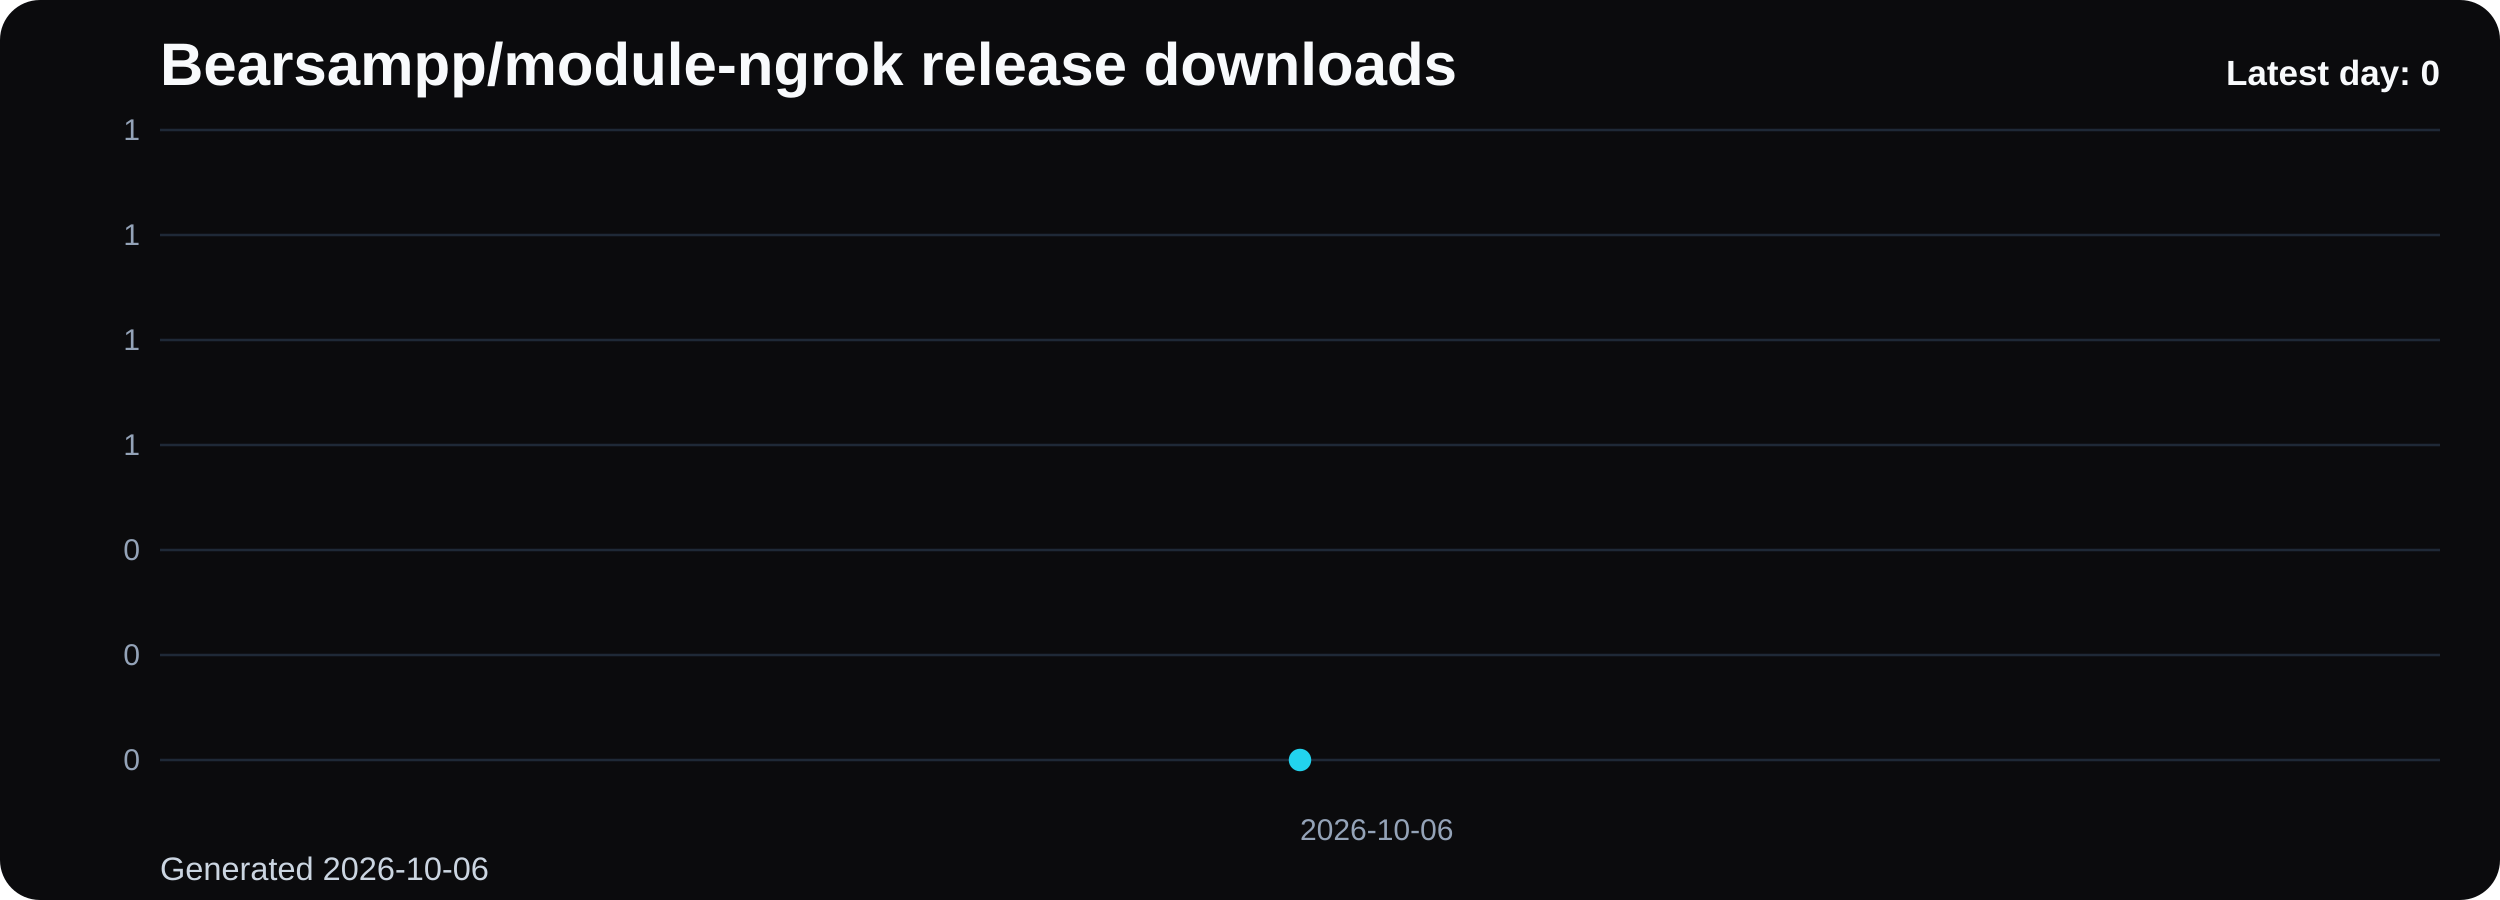
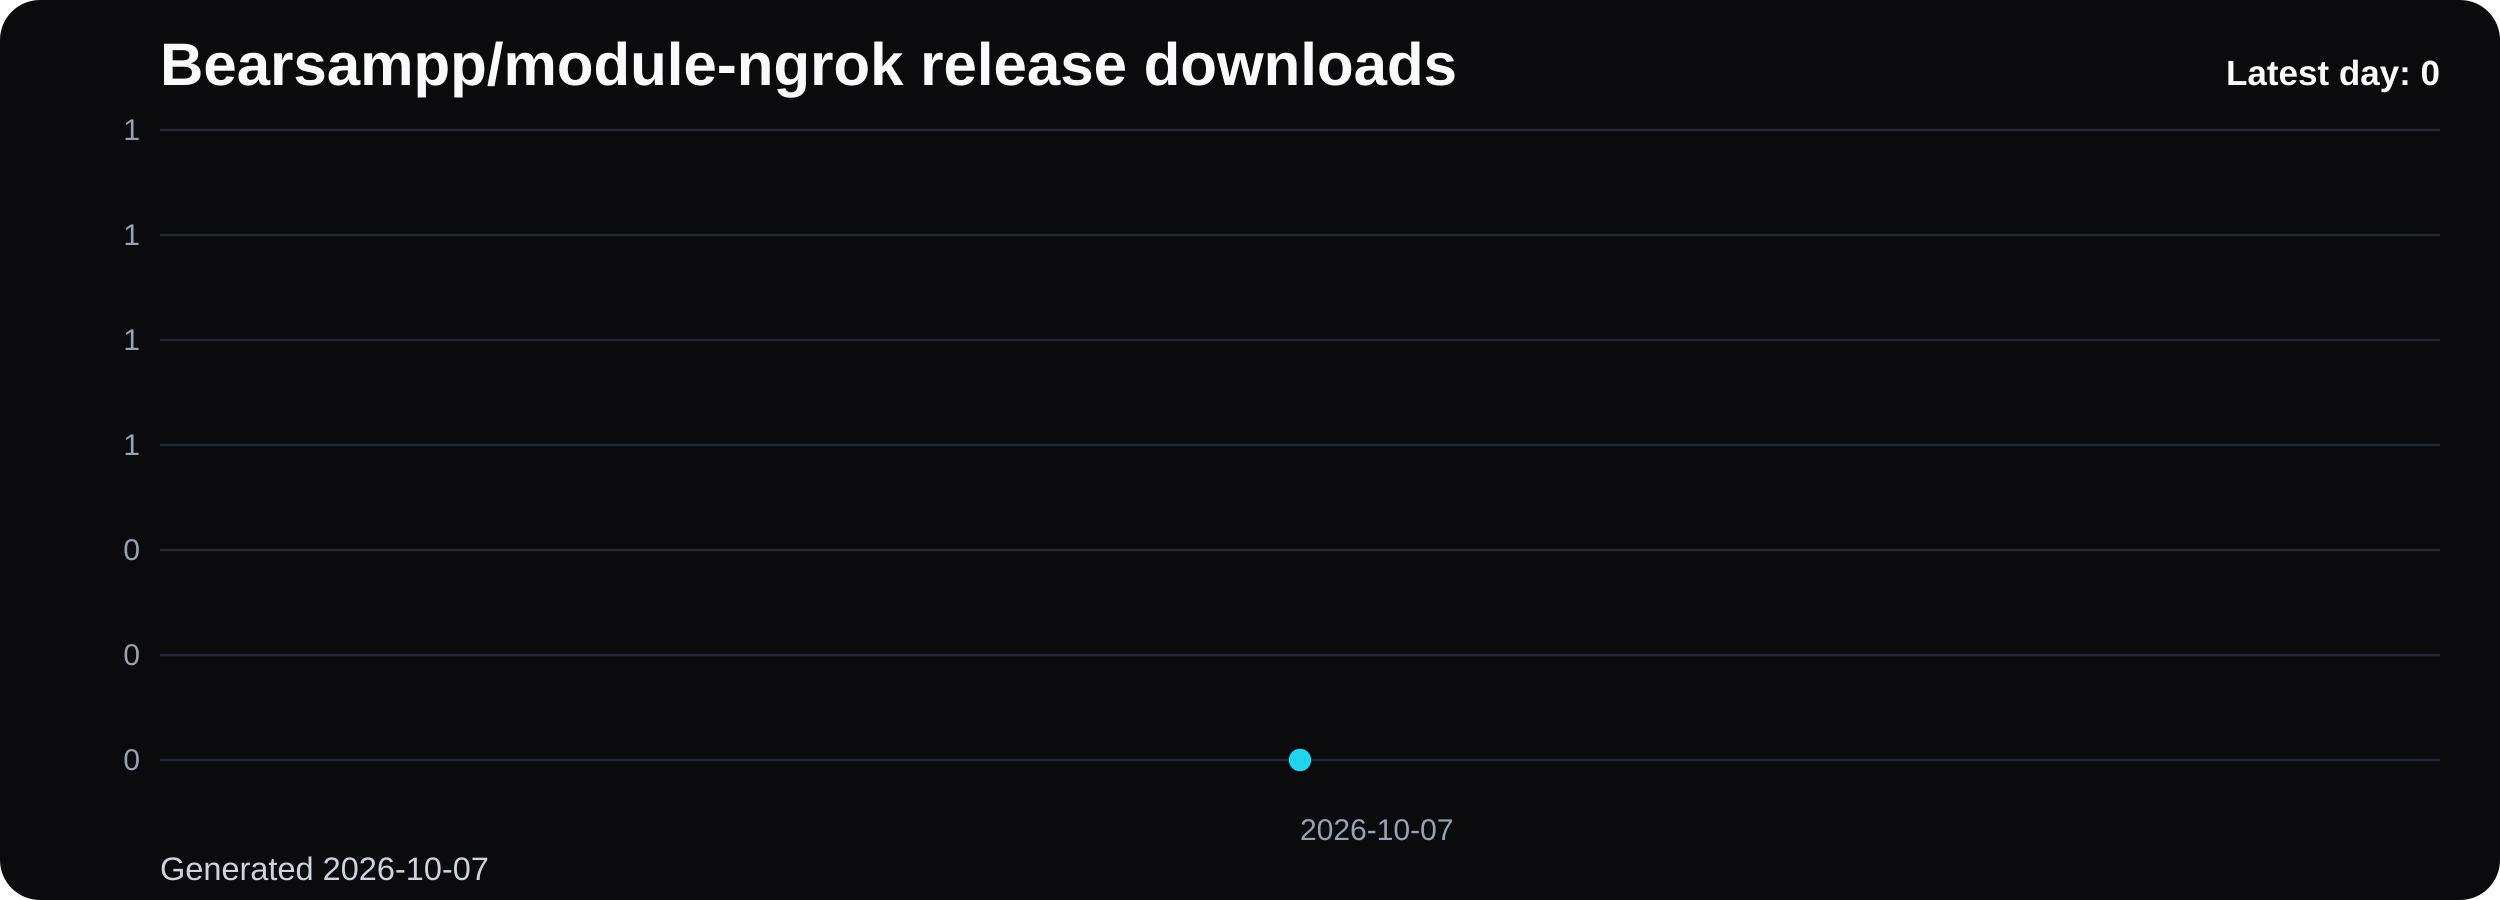
<svg xmlns="http://www.w3.org/2000/svg" viewBox="0 0 1000 360" role="img" aria-label="Bearsampp/module-ngrok release downloads chart">
  <defs>
    <linearGradient id="fill-daily-black" x1="0" y1="0" x2="0" y2="1">
      <stop offset="0%" stop-color="#22d3ee" stop-opacity="0.32" />
      <stop offset="100%" stop-color="#22d3ee" stop-opacity="0.05" />
    </linearGradient>
    <style>
      .bg { fill: #0b0b0d; }
      .title { font: 700 24px Arial, sans-serif; fill: #f8fafc; }
      .sub { font: 400 13px Arial, sans-serif; fill: #cbd5e1; }
      .grid { stroke: #1f2937; stroke-width: 1; }
      .axis { font: 400 12px Arial, sans-serif; fill: #94a3b8; }
      .line { fill: none; stroke: #22d3ee; stroke-width: 3; stroke-linecap: round; stroke-linejoin: round; }
      .dot { fill: #22d3ee; }
      .value { font: 600 11px Arial, sans-serif; fill: #cbd5e1; }
      .latest { font: 700 14px Arial, sans-serif; fill: #f8fafc; }
    </style>
  </defs>
  <rect class="bg" x="0" y="0" width="1000" height="360" rx="16" />
  <text class="title" x="64" y="34">Bearsampp/module-ngrok release downloads</text>
-   <text class="sub" x="64" y="352">Generated 2026-10-06</text>
+   <text class="sub" x="64" y="352">Generated 2026-10-07</text>
  <line x1="64" y1="52.00" x2="976" y2="52.00" class="grid" />
  <text x="56" y="56.00" text-anchor="end" class="axis">1</text>
  <line x1="64" y1="94.00" x2="976" y2="94.00" class="grid" />
  <text x="56" y="98.00" text-anchor="end" class="axis">1</text>
  <line x1="64" y1="136.00" x2="976" y2="136.00" class="grid" />
  <text x="56" y="140.00" text-anchor="end" class="axis">1</text>
  <line x1="64" y1="178.00" x2="976" y2="178.00" class="grid" />
  <text x="56" y="182.00" text-anchor="end" class="axis">1</text>
  <line x1="64" y1="220.00" x2="976" y2="220.00" class="grid" />
  <text x="56" y="224.00" text-anchor="end" class="axis">0</text>
  <line x1="64" y1="262.00" x2="976" y2="262.00" class="grid" />
  <text x="56" y="266.00" text-anchor="end" class="axis">0</text>
  <line x1="64" y1="304.00" x2="976" y2="304.00" class="grid" />
  <text x="56" y="308.00" text-anchor="end" class="axis">0</text>
  <path d="M 520.00 304 L 520.00 304.00 L 520.00 304 Z" fill="url(#fill-daily-black)" />
  <polyline class="line" points="520.00,304.00" />
  <circle class="dot" cx="520.00" cy="304.00" r="4.5" />
-   <text class="axis" x="520.00" y="336" text-anchor="start">2026-10-06</text>
+   <text class="axis" x="520.00" y="336" text-anchor="start">2026-10-07</text>
  <text class="latest" x="976" y="34" text-anchor="end">Latest day: 0</text>
</svg>
